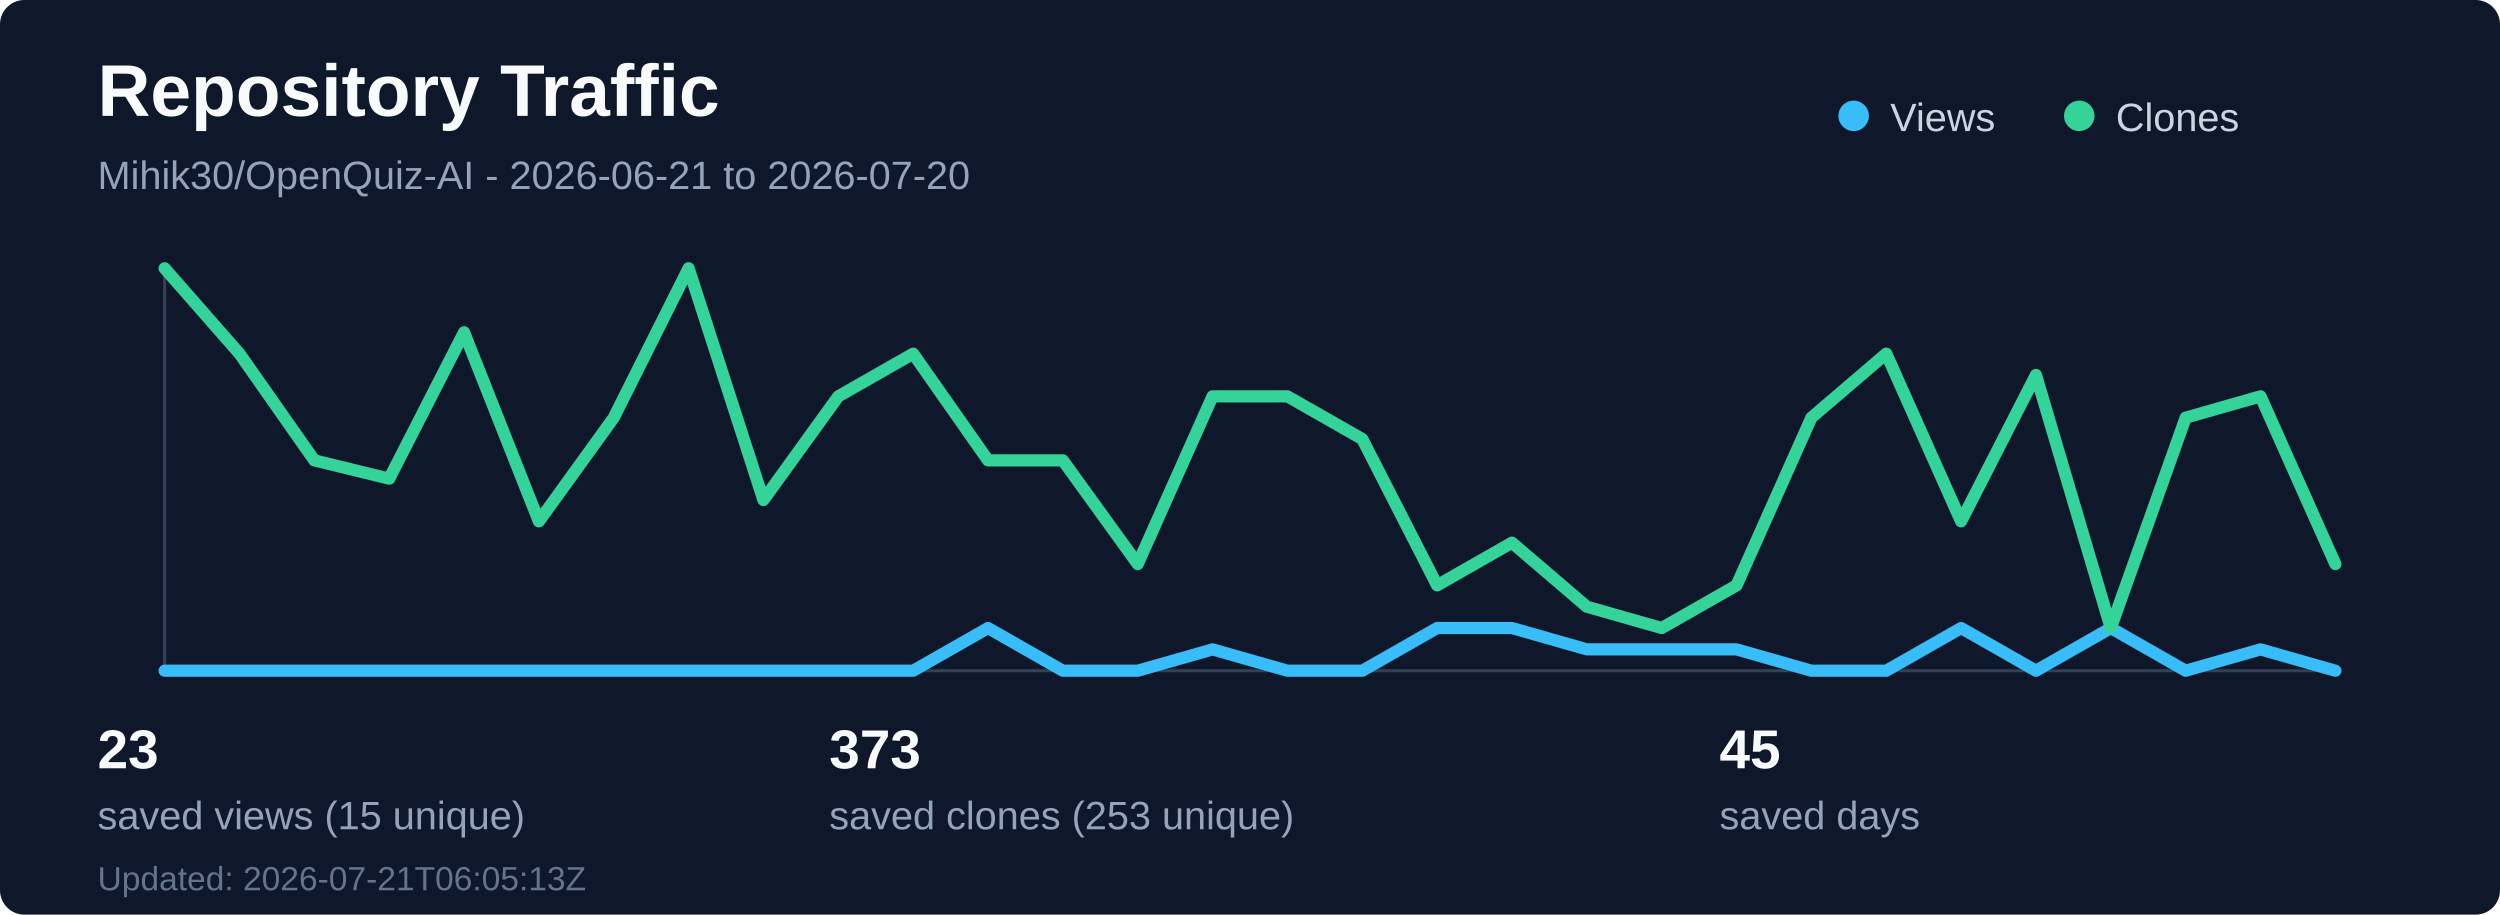
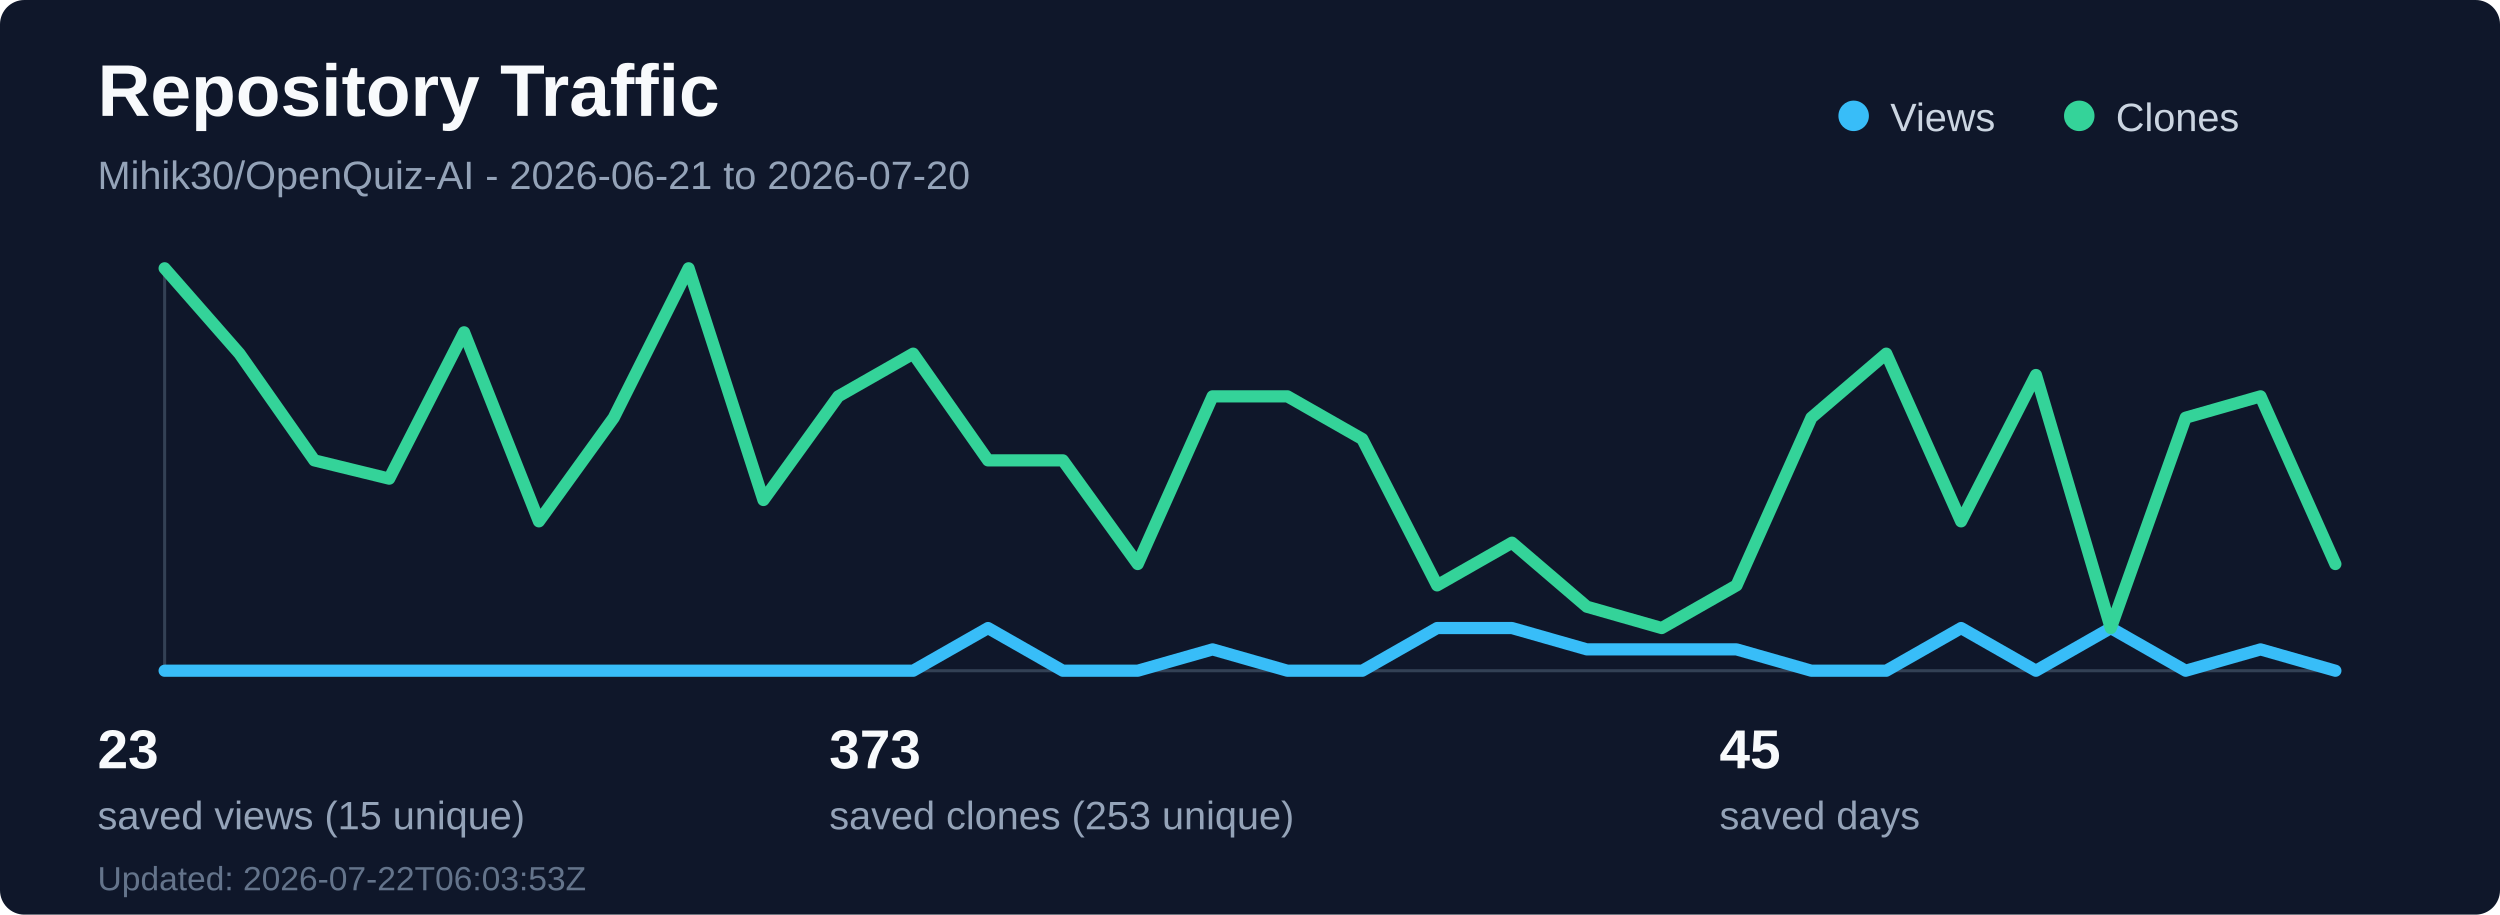
<svg xmlns="http://www.w3.org/2000/svg" width="820" height="300" viewBox="0 0 820 300" fill="none" role="img" aria-labelledby="title desc">
  <rect width="820" height="300" rx="8" fill="#0f172a" />
  <text x="32" y="38" fill="#f8fafc" font-family="Segoe UI, Arial, sans-serif" font-size="24" font-weight="700">Repository Traffic</text>
  <text x="32" y="62" fill="#94a3b8" font-family="Segoe UI, Arial, sans-serif" font-size="13">Mihik30/OpenQuiz-AI - 2026-06-21 to 2026-07-20</text>
  <line x1="54" y1="220" x2="766" y2="220" stroke="#334155" stroke-width="1" />
  <line x1="54" y1="88" x2="54" y2="220" stroke="#334155" stroke-width="1" />
  <polyline points="54.0,220 78.55,220 103.1,220 127.66,220 152.21,220 176.76,220 201.31,220 225.86,220 250.41,220 274.97,220 299.52,220 324.07,206 348.62,220 373.17,220 397.72,213 422.28,220 446.83,220 471.38,206 495.93,206 520.48,213 545.03,213 569.59,213 594.14,220 618.69,220 643.24,206 667.79,220 692.34,206 716.9,220 741.45,213 766.0,220" fill="none" stroke="#38bdf8" stroke-width="4" stroke-linecap="round" stroke-linejoin="round" />
  <polyline points="54.0,88 78.55,116 103.1,151 127.66,157 152.21,109 176.76,171 201.31,137 225.86,88 250.41,164 274.97,130 299.52,116 324.07,151 348.62,151 373.17,185 397.72,130 422.28,130 446.83,144 471.38,192 495.93,178 520.48,199 545.03,206 569.59,192 594.14,137 618.69,116 643.24,171 667.79,123 692.34,206 716.9,137 741.45,130 766.0,185" fill="none" stroke="#34d399" stroke-width="4" stroke-linecap="round" stroke-linejoin="round" />
  <circle cx="608" cy="38" r="5" fill="#38bdf8" />
  <text x="620" y="43" fill="#cbd5e1" font-family="Segoe UI, Arial, sans-serif" font-size="13">Views</text>
  <circle cx="682" cy="38" r="5" fill="#34d399" />
  <text x="694" y="43" fill="#cbd5e1" font-family="Segoe UI, Arial, sans-serif" font-size="13">Clones</text>
  <text x="32" y="252" fill="#f8fafc" font-family="Segoe UI, Arial, sans-serif" font-size="18" font-weight="700">23</text>
  <text x="32" y="272" fill="#94a3b8" font-family="Segoe UI, Arial, sans-serif" font-size="13">saved views (15 unique)</text>
  <text x="272" y="252" fill="#f8fafc" font-family="Segoe UI, Arial, sans-serif" font-size="18" font-weight="700">373</text>
  <text x="272" y="272" fill="#94a3b8" font-family="Segoe UI, Arial, sans-serif" font-size="13">saved clones (253 unique)</text>
  <text x="564" y="252" fill="#f8fafc" font-family="Segoe UI, Arial, sans-serif" font-size="18" font-weight="700">45</text>
  <text x="564" y="272" fill="#94a3b8" font-family="Segoe UI, Arial, sans-serif" font-size="13">saved days</text>
-   <text x="32" y="292" fill="#64748b" font-family="Segoe UI, Arial, sans-serif" font-size="11">Updated: 2026-07-21T06:05:13Z</text>
+   <text x="32" y="292" fill="#64748b" font-family="Segoe UI, Arial, sans-serif" font-size="11">Updated: 2026-07-22T06:03:53Z</text>
</svg>
